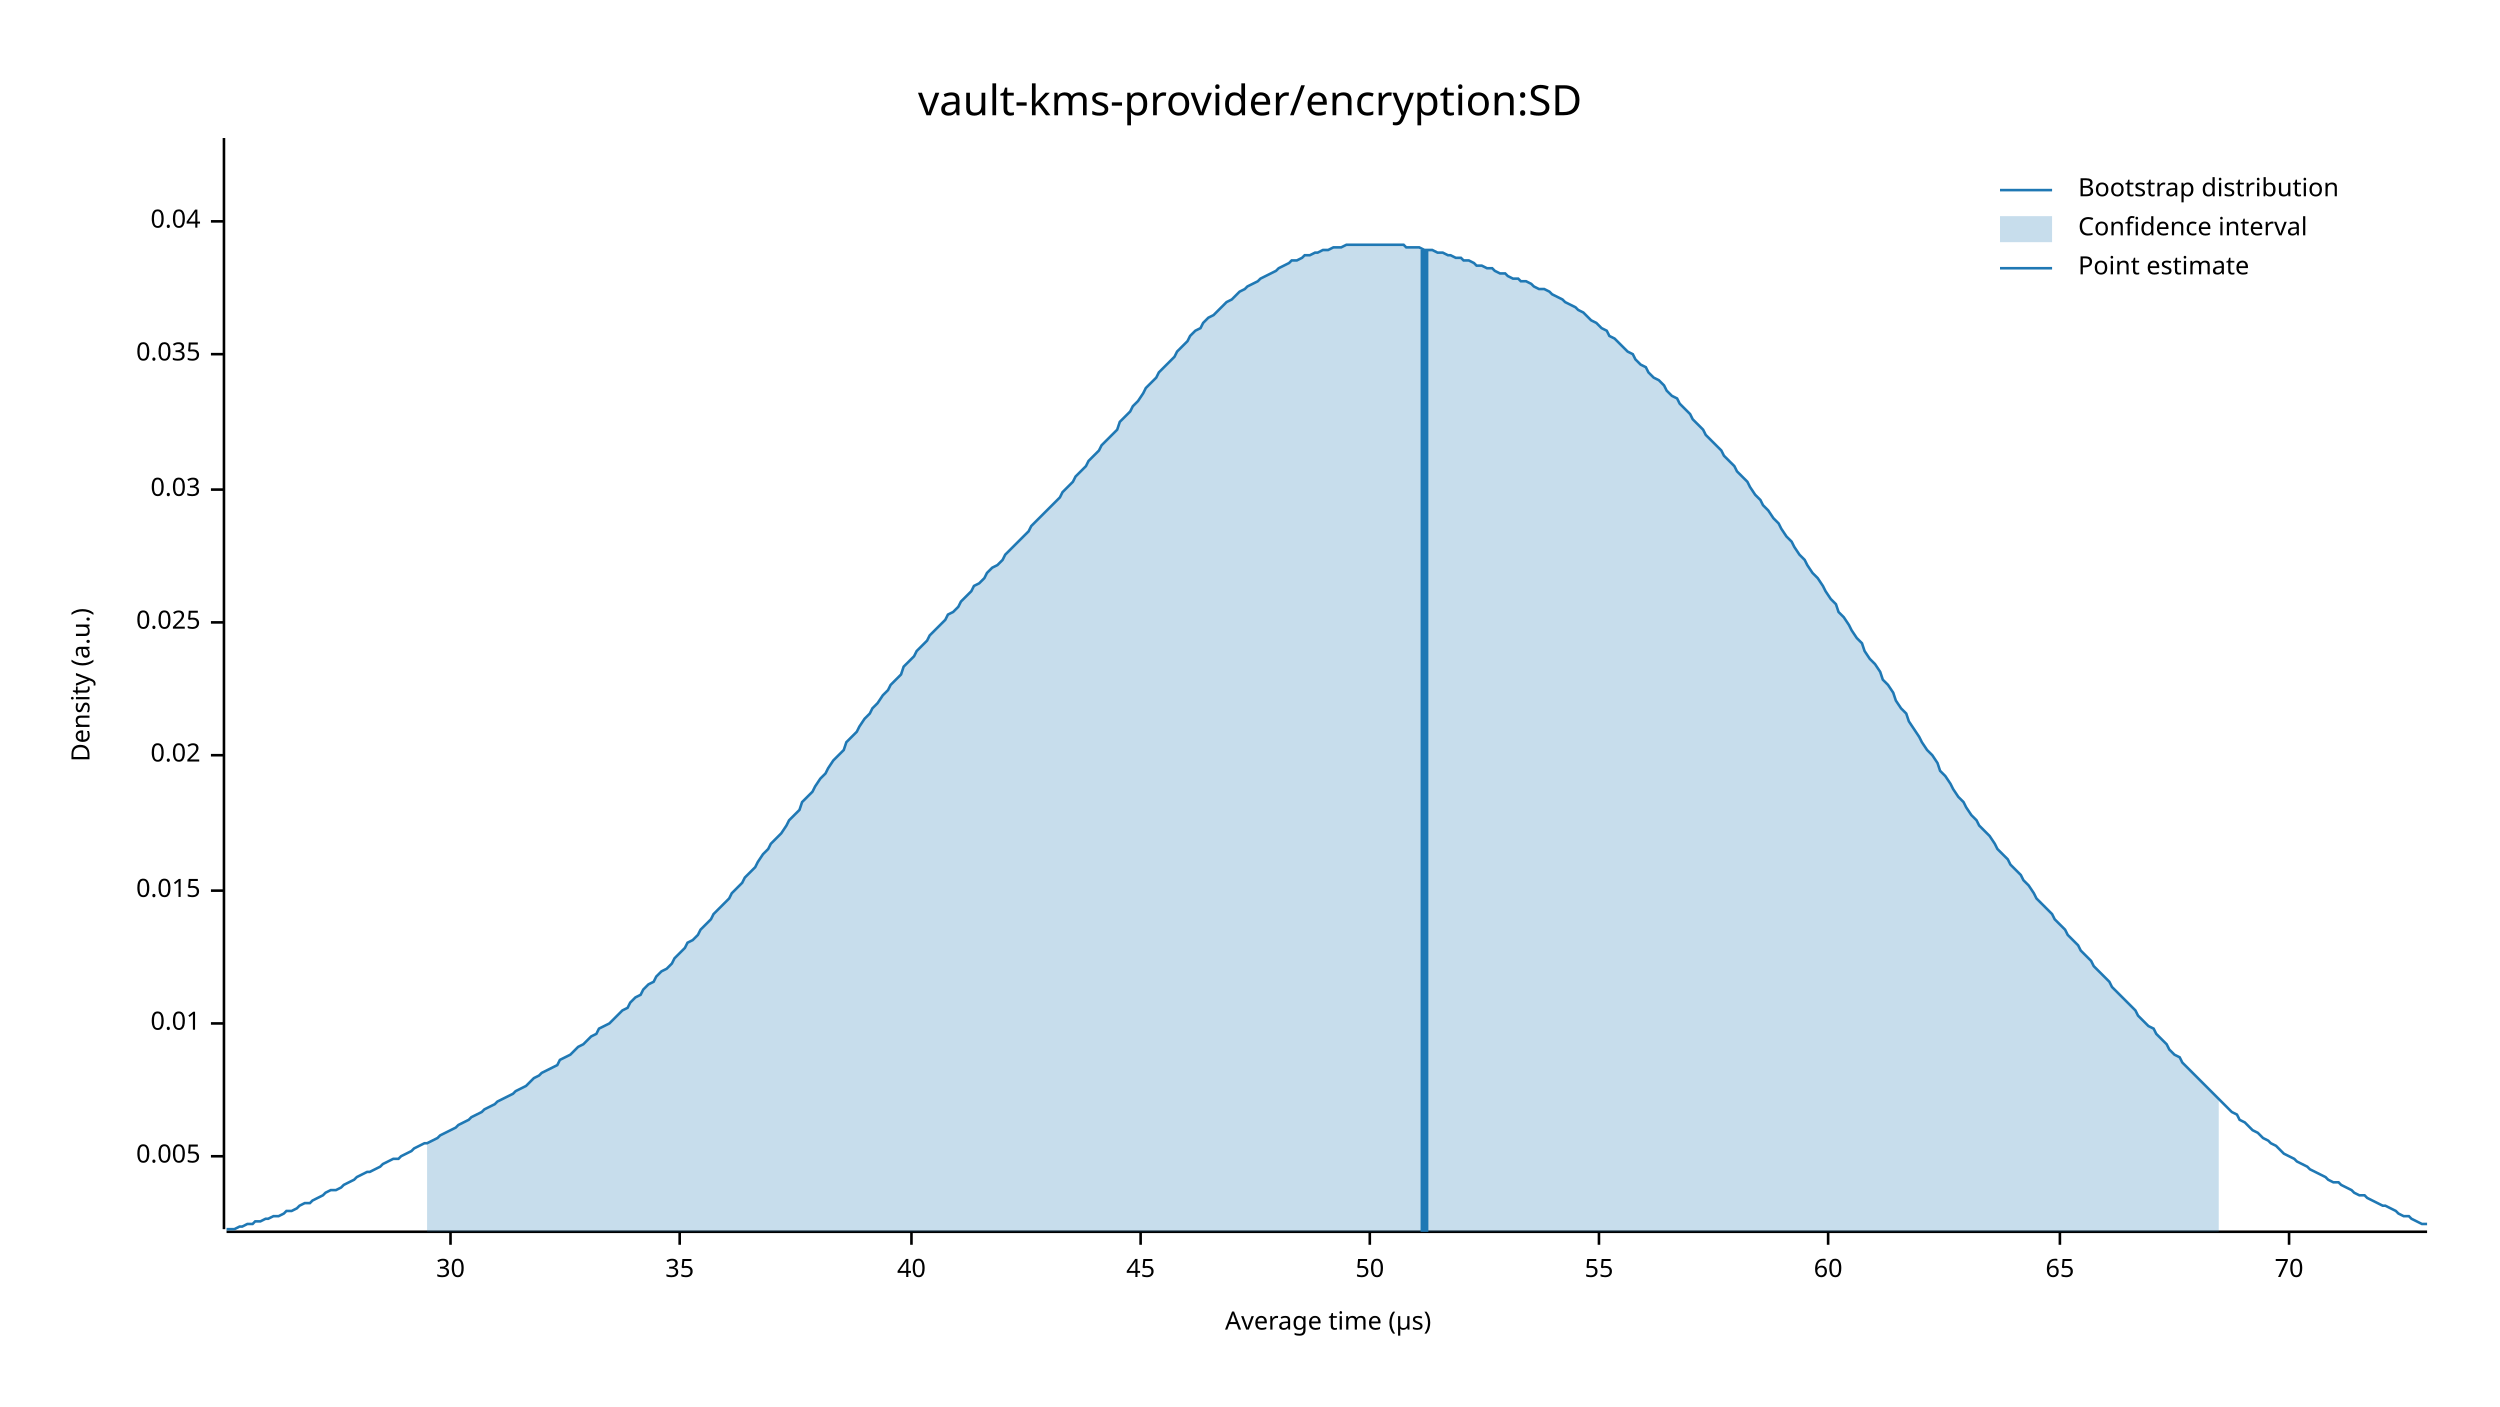
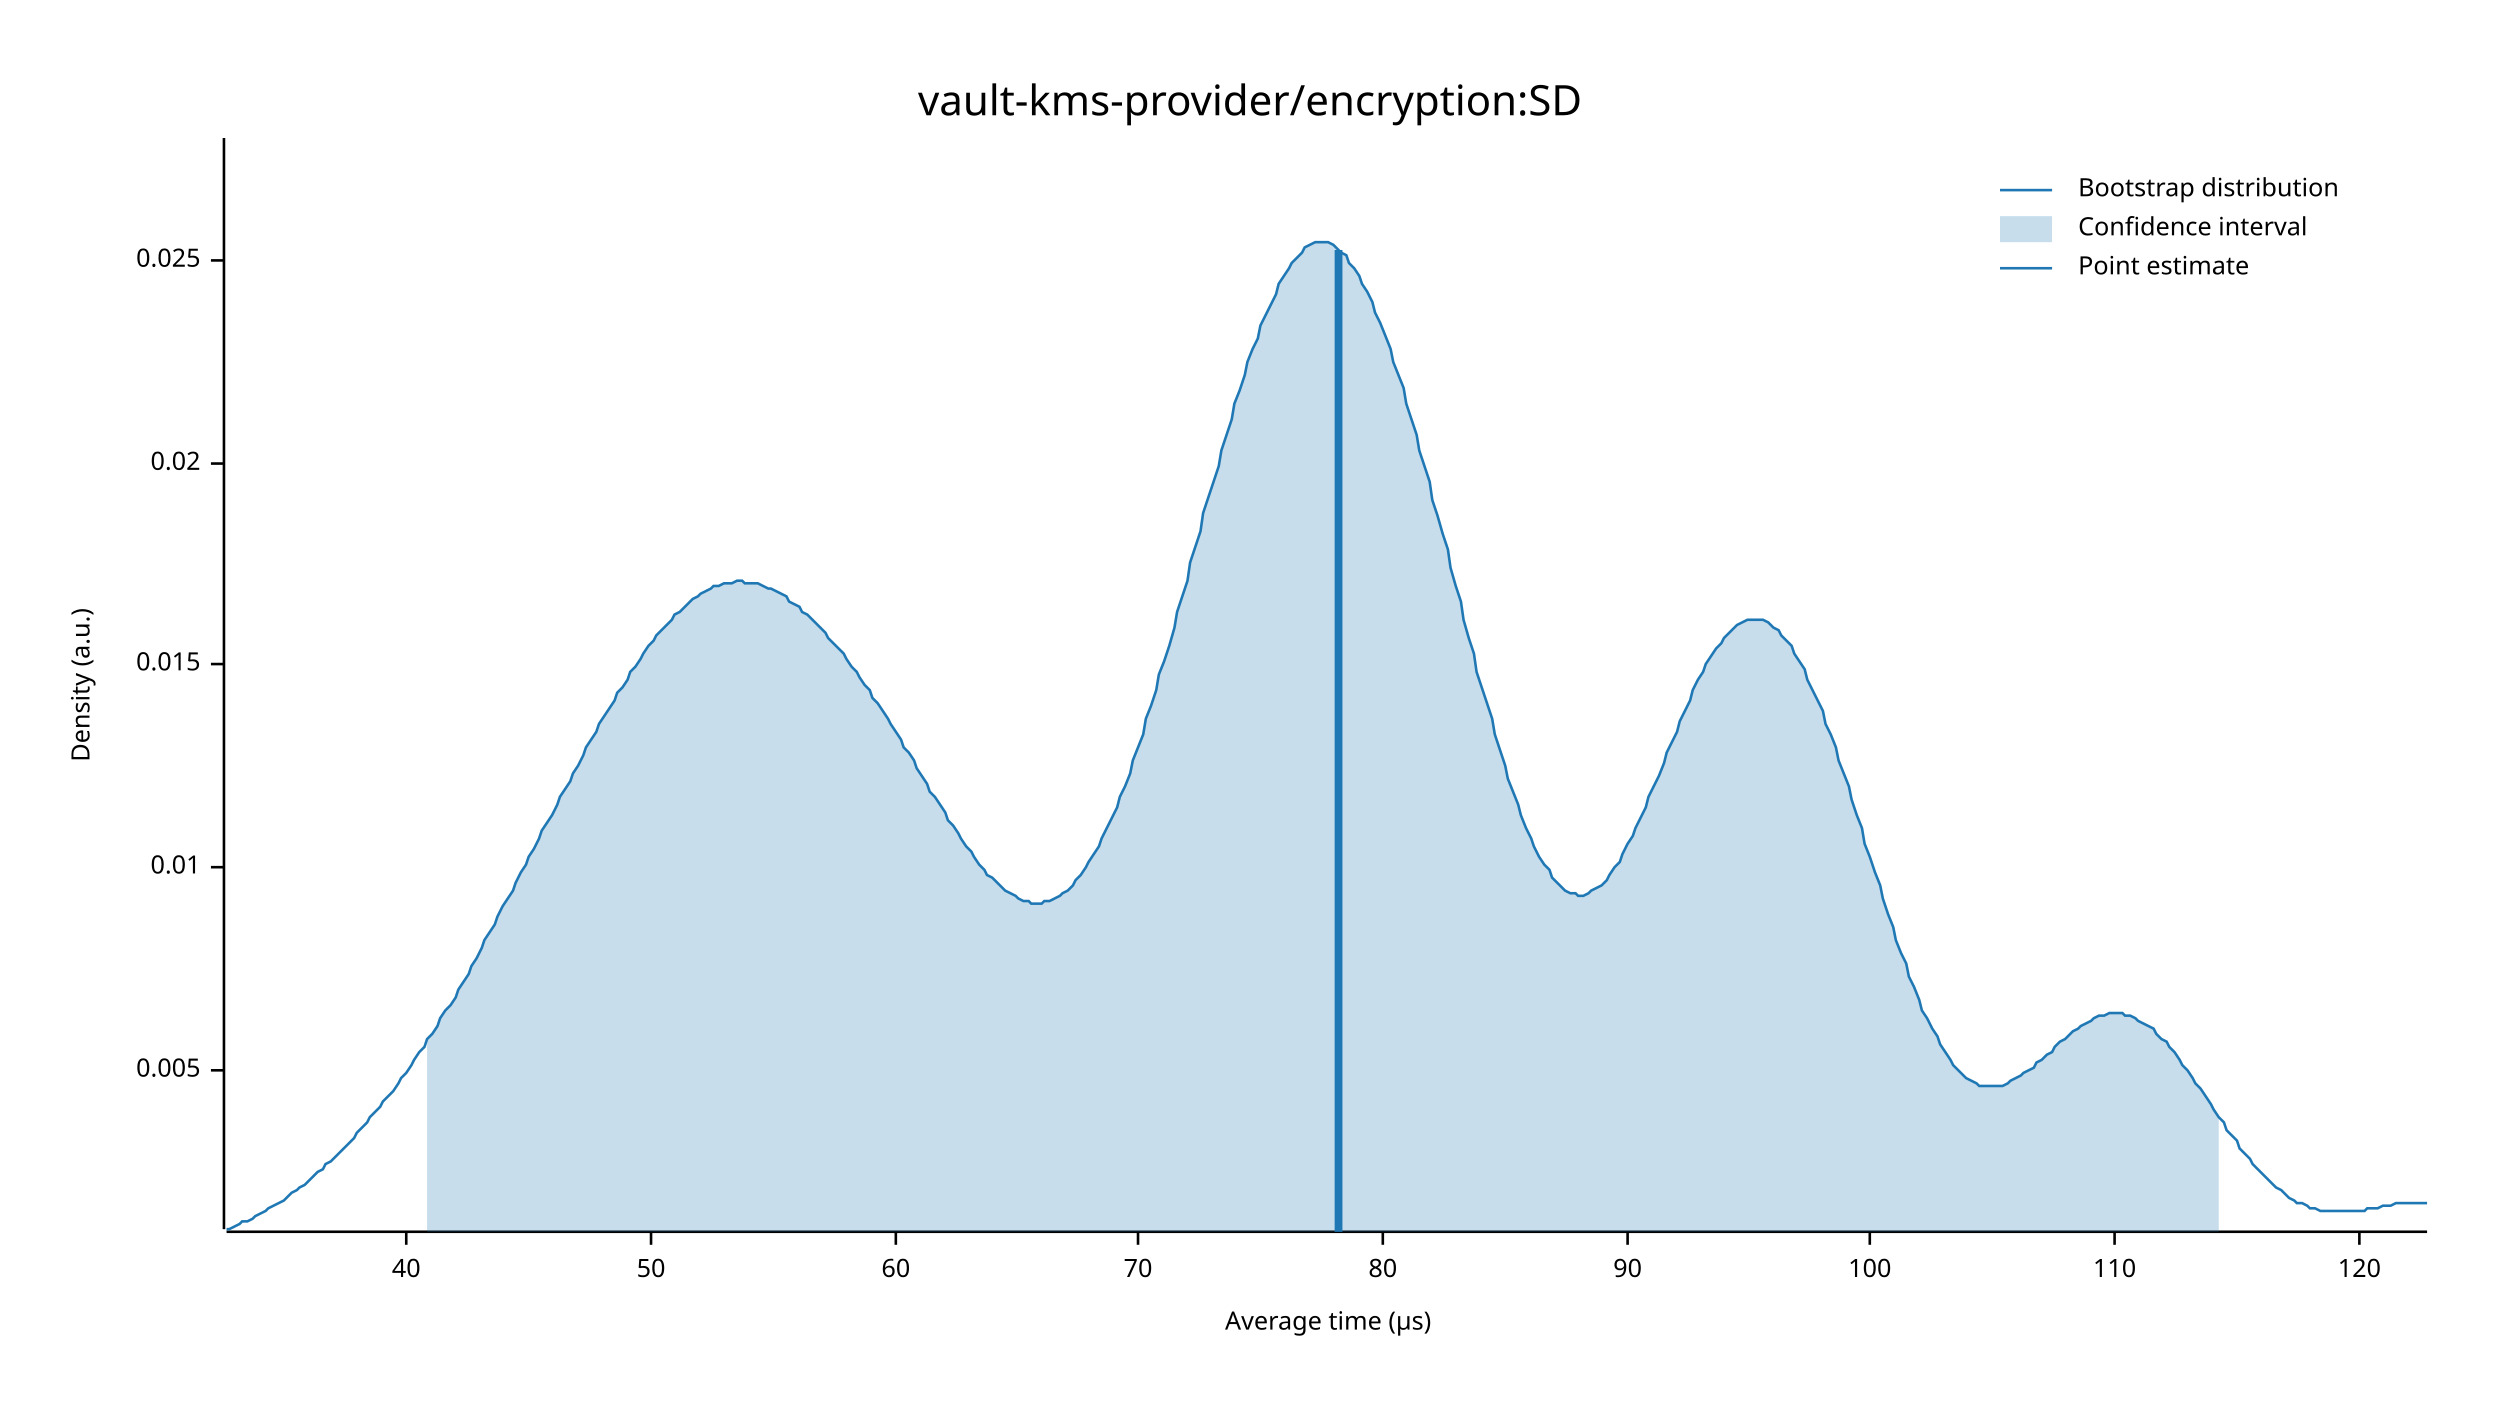
<svg xmlns="http://www.w3.org/2000/svg" width="960" height="540" viewBox="0 0 960 540">
  <text x="480" y="32" dy="0.76em" text-anchor="middle" font-family="sans-serif" font-size="16.129" opacity="1" fill="#000000">
vault-kms-provider/encryption:SD
</text>
  <text x="27" y="263" dy="0.76em" text-anchor="middle" font-family="sans-serif" font-size="9.677" opacity="1" fill="#000000" transform="rotate(270, 27, 263)">
Density (a.u.)
</text>
  <text x="510" y="513" dy="-0.5ex" text-anchor="middle" font-family="sans-serif" font-size="9.677" opacity="1" fill="#000000">
Average time (µs)
</text>
  <polyline fill="none" opacity="1" stroke="#000000" stroke-width="1" points="86,53 86,472 " />
-   <text x="77" y="444" dy="0.5ex" text-anchor="end" font-family="sans-serif" font-size="9.677" opacity="1" fill="#000000">
+   <text x="77" y="411" dy="0.5ex" text-anchor="end" font-family="sans-serif" font-size="9.677" opacity="1" fill="#000000">
0.005
</text>
-   <polyline fill="none" opacity="1" stroke="#000000" stroke-width="1" points="81,444 86,444 " />
-   <text x="77" y="393" dy="0.5ex" text-anchor="end" font-family="sans-serif" font-size="9.677" opacity="1" fill="#000000">
+   <polyline fill="none" opacity="1" stroke="#000000" stroke-width="1" points="81,411 86,411 " />
+   <text x="77" y="333" dy="0.5ex" text-anchor="end" font-family="sans-serif" font-size="9.677" opacity="1" fill="#000000">
0.01
</text>
-   <polyline fill="none" opacity="1" stroke="#000000" stroke-width="1" points="81,393 86,393 " />
-   <text x="77" y="342" dy="0.5ex" text-anchor="end" font-family="sans-serif" font-size="9.677" opacity="1" fill="#000000">
+   <polyline fill="none" opacity="1" stroke="#000000" stroke-width="1" points="81,333 86,333 " />
+   <text x="77" y="255" dy="0.5ex" text-anchor="end" font-family="sans-serif" font-size="9.677" opacity="1" fill="#000000">
0.015
</text>
-   <polyline fill="none" opacity="1" stroke="#000000" stroke-width="1" points="81,342 86,342 " />
-   <text x="77" y="290" dy="0.5ex" text-anchor="end" font-family="sans-serif" font-size="9.677" opacity="1" fill="#000000">
+   <polyline fill="none" opacity="1" stroke="#000000" stroke-width="1" points="81,255 86,255 " />
+   <text x="77" y="178" dy="0.5ex" text-anchor="end" font-family="sans-serif" font-size="9.677" opacity="1" fill="#000000">
0.02
</text>
-   <polyline fill="none" opacity="1" stroke="#000000" stroke-width="1" points="81,290 86,290 " />
-   <text x="77" y="239" dy="0.5ex" text-anchor="end" font-family="sans-serif" font-size="9.677" opacity="1" fill="#000000">
+   <polyline fill="none" opacity="1" stroke="#000000" stroke-width="1" points="81,178 86,178 " />
+   <text x="77" y="100" dy="0.5ex" text-anchor="end" font-family="sans-serif" font-size="9.677" opacity="1" fill="#000000">
0.025
</text>
-   <polyline fill="none" opacity="1" stroke="#000000" stroke-width="1" points="81,239 86,239 " />
-   <text x="77" y="188" dy="0.5ex" text-anchor="end" font-family="sans-serif" font-size="9.677" opacity="1" fill="#000000">
- 0.03
- </text>
-   <polyline fill="none" opacity="1" stroke="#000000" stroke-width="1" points="81,188 86,188 " />
-   <text x="77" y="136" dy="0.5ex" text-anchor="end" font-family="sans-serif" font-size="9.677" opacity="1" fill="#000000">
- 0.035
- </text>
-   <polyline fill="none" opacity="1" stroke="#000000" stroke-width="1" points="81,136 86,136 " />
-   <text x="77" y="85" dy="0.5ex" text-anchor="end" font-family="sans-serif" font-size="9.677" opacity="1" fill="#000000">
- 0.04
- </text>
-   <polyline fill="none" opacity="1" stroke="#000000" stroke-width="1" points="81,85 86,85 " />
+   <polyline fill="none" opacity="1" stroke="#000000" stroke-width="1" points="81,100 86,100 " />
  <polyline fill="none" opacity="1" stroke="#000000" stroke-width="1" points="87,473 932,473 " />
-   <text x="173" y="483" dy="0.76em" text-anchor="middle" font-family="sans-serif" font-size="9.677" opacity="1" fill="#000000">
- 30
- </text>
-   <polyline fill="none" opacity="1" stroke="#000000" stroke-width="1" points="173,473 173,478 " />
-   <text x="261" y="483" dy="0.76em" text-anchor="middle" font-family="sans-serif" font-size="9.677" opacity="1" fill="#000000">
- 35
- </text>
-   <polyline fill="none" opacity="1" stroke="#000000" stroke-width="1" points="261,473 261,478 " />
-   <text x="350" y="483" dy="0.76em" text-anchor="middle" font-family="sans-serif" font-size="9.677" opacity="1" fill="#000000">
+   <text x="156" y="483" dy="0.76em" text-anchor="middle" font-family="sans-serif" font-size="9.677" opacity="1" fill="#000000">
40
</text>
-   <polyline fill="none" opacity="1" stroke="#000000" stroke-width="1" points="350,473 350,478 " />
-   <text x="438" y="483" dy="0.76em" text-anchor="middle" font-family="sans-serif" font-size="9.677" opacity="1" fill="#000000">
- 45
- </text>
-   <polyline fill="none" opacity="1" stroke="#000000" stroke-width="1" points="438,473 438,478 " />
-   <text x="526" y="483" dy="0.76em" text-anchor="middle" font-family="sans-serif" font-size="9.677" opacity="1" fill="#000000">
+   <polyline fill="none" opacity="1" stroke="#000000" stroke-width="1" points="156,473 156,478 " />
+   <text x="250" y="483" dy="0.76em" text-anchor="middle" font-family="sans-serif" font-size="9.677" opacity="1" fill="#000000">
50
</text>
-   <polyline fill="none" opacity="1" stroke="#000000" stroke-width="1" points="526,473 526,478 " />
-   <text x="614" y="483" dy="0.76em" text-anchor="middle" font-family="sans-serif" font-size="9.677" opacity="1" fill="#000000">
- 55
- </text>
-   <polyline fill="none" opacity="1" stroke="#000000" stroke-width="1" points="614,473 614,478 " />
-   <text x="702" y="483" dy="0.76em" text-anchor="middle" font-family="sans-serif" font-size="9.677" opacity="1" fill="#000000">
+   <polyline fill="none" opacity="1" stroke="#000000" stroke-width="1" points="250,473 250,478 " />
+   <text x="344" y="483" dy="0.76em" text-anchor="middle" font-family="sans-serif" font-size="9.677" opacity="1" fill="#000000">
60
</text>
-   <polyline fill="none" opacity="1" stroke="#000000" stroke-width="1" points="702,473 702,478 " />
-   <text x="791" y="483" dy="0.76em" text-anchor="middle" font-family="sans-serif" font-size="9.677" opacity="1" fill="#000000">
- 65
- </text>
-   <polyline fill="none" opacity="1" stroke="#000000" stroke-width="1" points="791,473 791,478 " />
-   <text x="879" y="483" dy="0.76em" text-anchor="middle" font-family="sans-serif" font-size="9.677" opacity="1" fill="#000000">
+   <polyline fill="none" opacity="1" stroke="#000000" stroke-width="1" points="344,473 344,478 " />
+   <text x="437" y="483" dy="0.76em" text-anchor="middle" font-family="sans-serif" font-size="9.677" opacity="1" fill="#000000">
70
</text>
-   <polyline fill="none" opacity="1" stroke="#000000" stroke-width="1" points="879,473 879,478 " />
-   <polyline fill="none" opacity="1" stroke="#1F78B4" stroke-width="1" points="87,472 88,472 90,472 92,471 93,471 95,470 97,470 98,469 100,469 102,468 103,468 105,467 107,467 109,466 110,465 112,465 114,464 115,463 117,462 119,462 120,461 122,460 124,459 125,458 127,457 129,457 131,456 132,455 134,454 136,453 137,452 139,451 141,450 142,450 144,449 146,448 147,447 149,446 151,445 153,445 154,444 156,443 158,442 159,441 161,440 163,439 164,439 166,438 168,437 169,436 171,435 173,434 175,433 176,432 178,431 180,430 181,429 183,428 185,427 186,426 188,425 190,424 191,423 193,422 195,421 197,420 198,419 200,418 202,417 203,416 205,414 207,413 208,412 210,411 212,410 214,409 215,407 217,406 219,405 220,404 222,402 224,401 225,400 227,398 229,397 230,395 232,394 234,393 236,391 237,390 239,388 241,387 242,385 244,383 246,382 247,380 249,378 251,377 252,375 254,373 256,372 258,370 259,368 261,366 263,364 264,362 266,361 268,359 269,357 271,355 273,353 274,351 276,349 278,347 280,345 281,343 283,341 285,339 286,337 288,335 290,333 291,331 293,328 295,326 296,324 298,322 300,320 302,317 303,315 305,313 307,311 308,308 310,306 312,304 313,302 315,299 317,297 318,295 320,292 322,290 324,288 325,285 327,283 329,281 330,279 332,276 334,274 335,272 337,270 339,267 341,265 342,263 344,261 346,259 347,256 349,254 351,252 352,250 354,248 356,246 357,244 359,242 361,240 363,238 364,236 366,235 368,233 369,231 371,229 373,227 374,225 376,224 378,222 379,220 381,218 383,217 385,215 386,213 388,211 390,209 391,208 393,206 395,204 396,202 398,200 400,198 401,197 403,195 405,193 407,191 408,189 410,187 412,185 413,183 415,181 417,179 418,177 420,175 422,173 423,171 425,169 427,167 429,165 430,162 432,160 434,158 435,156 437,154 439,151 440,149 442,147 444,145 445,143 447,141 449,139 451,137 452,135 454,133 456,131 457,129 459,127 461,126 462,124 464,122 466,121 468,119 469,118 471,116 473,115 474,114 476,112 478,111 479,110 481,109 483,108 484,107 486,106 488,105 490,104 491,103 493,102 495,101 496,100 498,100 500,99 501,98 503,98 505,97 506,97 508,96 510,96 512,95 513,95 515,95 517,94 518,94 520,94 522,94 523,94 525,94 527,94 528,94 530,94 532,94 534,94 535,94 537,94 539,94 540,95 542,95 544,95 545,95 547,96 549,96 550,96 552,97 554,97 556,98 557,98 559,99 561,99 562,100 564,100 566,101 567,102 569,102 571,103 573,103 574,104 576,105 578,105 579,106 581,107 583,107 584,108 586,108 588,109 589,110 591,111 593,111 595,112 596,113 598,114 600,115 601,116 603,117 605,118 606,119 608,120 610,122 611,123 613,124 615,126 617,127 618,129 620,130 622,132 623,133 625,135 627,136 628,138 630,140 632,141 633,143 635,145 637,146 639,148 640,150 642,152 644,153 645,155 647,157 649,159 650,161 652,163 654,165 655,167 657,169 659,171 661,173 662,175 664,177 666,179 667,181 669,183 671,185 672,187 674,190 676,192 677,194 679,196 681,199 683,201 684,203 686,206 688,208 689,210 691,213 693,215 694,217 696,220 698,222 700,225 701,227 703,230 705,232 706,235 708,237 710,240 711,242 713,245 715,247 716,250 718,253 720,255 722,258 723,261 725,263 727,266 728,269 730,272 732,274 733,277 735,280 737,283 738,285 740,288 742,290 744,293 745,296 747,298 749,301 750,303 752,306 754,308 755,310 757,313 759,315 760,317 762,319 764,321 766,324 767,326 769,328 771,330 772,332 774,334 776,336 777,338 779,340 781,343 782,345 784,347 786,349 788,351 789,353 791,355 793,357 794,359 796,361 798,363 799,365 801,367 803,369 804,371 806,373 808,375 810,377 811,379 813,381 815,383 816,384 818,386 820,388 821,390 823,392 825,394 827,395 828,397 830,399 832,401 833,403 835,405 837,406 838,408 840,410 842,412 843,413 845,415 847,417 849,419 850,420 852,422 854,424 855,425 857,427 859,428 860,430 862,431 864,433 865,434 867,435 869,437 871,438 872,439 874,440 876,442 877,443 879,444 881,445 882,446 884,447 886,448 887,449 889,450 891,451 893,452 894,453 896,454 898,454 899,455 901,456 903,457 904,458 906,459 908,459 909,460 911,461 913,462 915,463 916,463 918,464 920,465 921,466 923,467 925,467 926,468 928,469 930,470 932,470 " />
-   <polygon opacity="0.25" fill="#1F78B4" points="164,439 166,438 168,437 169,436 171,435 173,434 175,433 176,432 178,431 180,430 181,429 183,428 185,427 186,426 188,425 190,424 191,423 193,422 195,421 197,420 198,419 200,418 202,417 203,416 205,414 207,413 208,412 210,411 212,410 214,409 215,407 217,406 219,405 220,404 222,402 224,401 225,400 227,398 229,397 230,395 232,394 234,393 236,391 237,390 239,388 241,387 242,385 244,383 246,382 247,380 249,378 251,377 252,375 254,373 256,372 258,370 259,368 261,366 263,364 264,362 266,361 268,359 269,357 271,355 273,353 274,351 276,349 278,347 280,345 281,343 283,341 285,339 286,337 288,335 290,333 291,331 293,328 295,326 296,324 298,322 300,320 302,317 303,315 305,313 307,311 308,308 310,306 312,304 313,302 315,299 317,297 318,295 320,292 322,290 324,288 325,285 327,283 329,281 330,279 332,276 334,274 335,272 337,270 339,267 341,265 342,263 344,261 346,259 347,256 349,254 351,252 352,250 354,248 356,246 357,244 359,242 361,240 363,238 364,236 366,235 368,233 369,231 371,229 373,227 374,225 376,224 378,222 379,220 381,218 383,217 385,215 386,213 388,211 390,209 391,208 393,206 395,204 396,202 398,200 400,198 401,197 403,195 405,193 407,191 408,189 410,187 412,185 413,183 415,181 417,179 418,177 420,175 422,173 423,171 425,169 427,167 429,165 430,162 432,160 434,158 435,156 437,154 439,151 440,149 442,147 444,145 445,143 447,141 449,139 451,137 452,135 454,133 456,131 457,129 459,127 461,126 462,124 464,122 466,121 468,119 469,118 471,116 473,115 474,114 476,112 478,111 479,110 481,109 483,108 484,107 486,106 488,105 490,104 491,103 493,102 495,101 496,100 498,100 500,99 501,98 503,98 505,97 506,97 508,96 510,96 512,95 513,95 515,95 517,94 518,94 520,94 522,94 523,94 525,94 527,94 528,94 530,94 532,94 534,94 535,94 537,94 539,94 540,95 542,95 544,95 545,95 547,96 549,96 550,96 552,97 554,97 556,98 557,98 559,99 561,99 562,100 564,100 566,101 567,102 569,102 571,103 573,103 574,104 576,105 578,105 579,106 581,107 583,107 584,108 586,108 588,109 589,110 591,111 593,111 595,112 596,113 598,114 600,115 601,116 603,117 605,118 606,119 608,120 610,122 611,123 613,124 615,126 617,127 618,129 620,130 622,132 623,133 625,135 627,136 628,138 630,140 632,141 633,143 635,145 637,146 639,148 640,150 642,152 644,153 645,155 647,157 649,159 650,161 652,163 654,165 655,167 657,169 659,171 661,173 662,175 664,177 666,179 667,181 669,183 671,185 672,187 674,190 676,192 677,194 679,196 681,199 683,201 684,203 686,206 688,208 689,210 691,213 693,215 694,217 696,220 698,222 700,225 701,227 703,230 705,232 706,235 708,237 710,240 711,242 713,245 715,247 716,250 718,253 720,255 722,258 723,261 725,263 727,266 728,269 730,272 732,274 733,277 735,280 737,283 738,285 740,288 742,290 744,293 745,296 747,298 749,301 750,303 752,306 754,308 755,310 757,313 759,315 760,317 762,319 764,321 766,324 767,326 769,328 771,330 772,332 774,334 776,336 777,338 779,340 781,343 782,345 784,347 786,349 788,351 789,353 791,355 793,357 794,359 796,361 798,363 799,365 801,367 803,369 804,371 806,373 808,375 810,377 811,379 813,381 815,383 816,384 818,386 820,388 821,390 823,392 825,394 827,395 828,397 830,399 832,401 833,403 835,405 837,406 838,408 840,410 842,412 843,413 845,415 847,417 849,419 850,420 852,422 852,473 164,473 " />
-   <polyline fill="none" opacity="1" stroke="#1F78B4" stroke-width="3" points="547,473 547,96 " />
+   <polyline fill="none" opacity="1" stroke="#000000" stroke-width="1" points="437,473 437,478 " />
+   <text x="531" y="483" dy="0.76em" text-anchor="middle" font-family="sans-serif" font-size="9.677" opacity="1" fill="#000000">
+ 80
+ </text>
+   <polyline fill="none" opacity="1" stroke="#000000" stroke-width="1" points="531,473 531,478 " />
+   <text x="625" y="483" dy="0.76em" text-anchor="middle" font-family="sans-serif" font-size="9.677" opacity="1" fill="#000000">
+ 90
+ </text>
+   <polyline fill="none" opacity="1" stroke="#000000" stroke-width="1" points="625,473 625,478 " />
+   <text x="718" y="483" dy="0.76em" text-anchor="middle" font-family="sans-serif" font-size="9.677" opacity="1" fill="#000000">
+ 100
+ </text>
+   <polyline fill="none" opacity="1" stroke="#000000" stroke-width="1" points="718,473 718,478 " />
+   <text x="812" y="483" dy="0.76em" text-anchor="middle" font-family="sans-serif" font-size="9.677" opacity="1" fill="#000000">
+ 110
+ </text>
+   <polyline fill="none" opacity="1" stroke="#000000" stroke-width="1" points="812,473 812,478 " />
+   <text x="906" y="483" dy="0.76em" text-anchor="middle" font-family="sans-serif" font-size="9.677" opacity="1" fill="#000000">
+ 120
+ </text>
+   <polyline fill="none" opacity="1" stroke="#000000" stroke-width="1" points="906,473 906,478 " />
+   <polyline fill="none" opacity="1" stroke="#1F78B4" stroke-width="1" points="87,472 88,472 90,471 92,470 93,469 95,469 97,468 98,467 100,466 102,465 103,464 105,463 107,462 109,461 110,460 112,458 114,457 115,456 117,455 119,453 120,452 122,450 124,449 125,447 127,446 129,444 131,442 132,441 134,439 136,437 137,435 139,433 141,431 142,429 144,427 146,425 147,423 149,421 151,419 153,416 154,414 156,412 158,409 159,407 161,404 163,402 164,399 166,397 168,394 169,391 171,388 173,386 175,383 176,380 178,377 180,374 181,371 183,368 185,364 186,361 188,358 190,355 191,352 193,348 195,345 197,342 198,339 200,335 202,332 203,329 205,326 207,322 208,319 210,316 212,313 214,309 215,306 217,303 219,300 220,297 222,294 224,290 225,287 227,284 229,281 230,278 232,275 234,272 236,269 237,266 239,264 241,261 242,258 244,256 246,253 247,251 249,248 251,246 252,244 254,242 256,240 258,238 259,236 261,235 263,233 264,232 266,230 268,229 269,228 271,227 273,226 274,225 276,225 278,224 280,224 281,224 283,223 285,223 286,224 288,224 290,224 291,224 293,225 295,226 296,226 298,227 300,228 302,229 303,231 305,232 307,233 308,235 310,236 312,238 313,239 315,241 317,243 318,245 320,247 322,249 324,251 325,253 327,256 329,258 330,260 332,263 334,265 335,268 337,270 339,273 341,276 342,278 344,281 346,284 347,287 349,289 351,292 352,295 354,298 356,301 357,304 359,306 361,309 363,312 364,315 366,317 368,320 369,322 371,325 373,327 374,329 376,332 378,334 379,336 381,337 383,339 385,341 386,342 388,343 390,344 391,345 393,346 395,346 396,347 398,347 400,347 401,346 403,346 405,345 407,344 408,343 410,342 412,340 413,338 415,336 417,333 418,331 420,328 422,325 423,322 425,318 427,314 429,310 430,306 432,302 434,297 435,292 437,287 439,282 440,276 442,271 444,265 445,259 447,254 449,248 451,241 452,235 454,229 456,223 457,216 459,210 461,204 462,197 464,191 466,185 468,179 469,173 471,167 473,161 474,155 476,150 478,144 479,139 481,134 483,130 484,125 486,121 488,117 490,113 491,109 493,106 495,103 496,101 498,99 500,97 501,95 503,94 505,93 506,93 508,93 510,93 512,94 513,95 515,97 517,98 518,101 520,103 522,106 523,109 525,112 527,116 528,120 530,124 532,129 534,134 535,139 537,144 539,149 540,155 542,161 544,167 545,173 547,179 549,185 550,192 552,198 554,205 556,211 557,218 559,225 561,231 562,238 564,245 566,251 567,258 569,264 571,270 573,276 574,282 576,288 578,294 579,299 581,304 583,309 584,313 586,318 588,322 589,325 591,329 593,332 595,334 596,337 598,339 600,341 601,342 603,343 605,343 606,344 608,344 610,343 611,342 613,341 615,340 617,338 618,336 620,333 622,331 623,328 625,324 627,321 628,318 630,314 632,310 633,306 635,302 637,298 639,293 640,289 642,285 644,281 645,277 647,273 649,269 650,265 652,261 654,258 655,255 657,252 659,249 661,247 662,245 664,243 666,241 667,240 669,239 671,238 672,238 674,238 676,238 677,238 679,239 681,241 683,242 684,244 686,246 688,248 689,251 691,254 693,257 694,261 696,265 698,269 700,273 701,278 703,282 705,287 706,292 708,297 710,302 711,307 713,313 715,318 716,324 718,329 720,335 722,340 723,345 725,351 727,356 728,361 730,366 732,370 733,375 735,379 737,384 738,388 740,391 742,395 744,398 745,401 747,404 749,407 750,409 752,411 754,413 755,414 757,415 759,416 760,417 762,417 764,417 766,417 767,417 769,417 771,416 772,415 774,414 776,413 777,412 779,411 781,410 782,408 784,407 786,405 788,404 789,402 791,400 793,399 794,398 796,396 798,395 799,394 801,393 803,392 804,391 806,390 808,390 810,389 811,389 813,389 815,389 816,390 818,390 820,391 821,392 823,393 825,394 827,395 828,397 830,399 832,400 833,402 835,404 837,407 838,409 840,411 842,414 843,416 845,418 847,421 849,424 850,426 852,429 854,431 855,434 857,436 859,438 860,441 862,443 864,445 865,447 867,449 869,451 871,453 872,454 874,456 876,457 877,458 879,460 881,461 882,462 884,462 886,463 887,464 889,464 891,465 893,465 894,465 896,465 898,465 899,465 901,465 903,465 904,465 906,465 908,465 909,464 911,464 913,464 915,463 916,463 918,463 920,462 921,462 923,462 925,462 926,462 928,462 930,462 932,462 " />
+   <polygon opacity="0.25" fill="#1F78B4" points="164,399 166,397 168,394 169,391 171,388 173,386 175,383 176,380 178,377 180,374 181,371 183,368 185,364 186,361 188,358 190,355 191,352 193,348 195,345 197,342 198,339 200,335 202,332 203,329 205,326 207,322 208,319 210,316 212,313 214,309 215,306 217,303 219,300 220,297 222,294 224,290 225,287 227,284 229,281 230,278 232,275 234,272 236,269 237,266 239,264 241,261 242,258 244,256 246,253 247,251 249,248 251,246 252,244 254,242 256,240 258,238 259,236 261,235 263,233 264,232 266,230 268,229 269,228 271,227 273,226 274,225 276,225 278,224 280,224 281,224 283,223 285,223 286,224 288,224 290,224 291,224 293,225 295,226 296,226 298,227 300,228 302,229 303,231 305,232 307,233 308,235 310,236 312,238 313,239 315,241 317,243 318,245 320,247 322,249 324,251 325,253 327,256 329,258 330,260 332,263 334,265 335,268 337,270 339,273 341,276 342,278 344,281 346,284 347,287 349,289 351,292 352,295 354,298 356,301 357,304 359,306 361,309 363,312 364,315 366,317 368,320 369,322 371,325 373,327 374,329 376,332 378,334 379,336 381,337 383,339 385,341 386,342 388,343 390,344 391,345 393,346 395,346 396,347 398,347 400,347 401,346 403,346 405,345 407,344 408,343 410,342 412,340 413,338 415,336 417,333 418,331 420,328 422,325 423,322 425,318 427,314 429,310 430,306 432,302 434,297 435,292 437,287 439,282 440,276 442,271 444,265 445,259 447,254 449,248 451,241 452,235 454,229 456,223 457,216 459,210 461,204 462,197 464,191 466,185 468,179 469,173 471,167 473,161 474,155 476,150 478,144 479,139 481,134 483,130 484,125 486,121 488,117 490,113 491,109 493,106 495,103 496,101 498,99 500,97 501,95 503,94 505,93 506,93 508,93 510,93 512,94 513,95 515,97 517,98 518,101 520,103 522,106 523,109 525,112 527,116 528,120 530,124 532,129 534,134 535,139 537,144 539,149 540,155 542,161 544,167 545,173 547,179 549,185 550,192 552,198 554,205 556,211 557,218 559,225 561,231 562,238 564,245 566,251 567,258 569,264 571,270 573,276 574,282 576,288 578,294 579,299 581,304 583,309 584,313 586,318 588,322 589,325 591,329 593,332 595,334 596,337 598,339 600,341 601,342 603,343 605,343 606,344 608,344 610,343 611,342 613,341 615,340 617,338 618,336 620,333 622,331 623,328 625,324 627,321 628,318 630,314 632,310 633,306 635,302 637,298 639,293 640,289 642,285 644,281 645,277 647,273 649,269 650,265 652,261 654,258 655,255 657,252 659,249 661,247 662,245 664,243 666,241 667,240 669,239 671,238 672,238 674,238 676,238 677,238 679,239 681,241 683,242 684,244 686,246 688,248 689,251 691,254 693,257 694,261 696,265 698,269 700,273 701,278 703,282 705,287 706,292 708,297 710,302 711,307 713,313 715,318 716,324 718,329 720,335 722,340 723,345 725,351 727,356 728,361 730,366 732,370 733,375 735,379 737,384 738,388 740,391 742,395 744,398 745,401 747,404 749,407 750,409 752,411 754,413 755,414 757,415 759,416 760,417 762,417 764,417 766,417 767,417 769,417 771,416 772,415 774,414 776,413 777,412 779,411 781,410 782,408 784,407 786,405 788,404 789,402 791,400 793,399 794,398 796,396 798,395 799,394 801,393 803,392 804,391 806,390 808,390 810,389 811,389 813,389 815,389 816,390 818,390 820,391 821,392 823,393 825,394 827,395 828,397 830,399 832,400 833,402 835,404 837,407 838,409 840,411 842,414 843,416 845,418 847,421 849,424 850,426 852,429 852,473 164,473 " />
+   <polyline fill="none" opacity="1" stroke="#1F78B4" stroke-width="3" points="514,473 514,96 " />
  <text x="798" y="68" dy="0.76em" text-anchor="start" font-family="sans-serif" font-size="9.677" opacity="1" fill="#000000">
Bootstrap distribution
</text>
  <text x="798" y="83" dy="0.76em" text-anchor="start" font-family="sans-serif" font-size="9.677" opacity="1" fill="#000000">
Confidence interval
</text>
  <text x="798" y="98" dy="0.76em" text-anchor="start" font-family="sans-serif" font-size="9.677" opacity="1" fill="#000000">
Point estimate
</text>
  <polyline fill="none" opacity="1" stroke="#1F78B4" stroke-width="1" points="768,73 788,73 " />
  <rect x="768" y="83" width="20" height="10" opacity="0.25" fill="#1F78B4" stroke="none" />
  <polyline fill="none" opacity="1" stroke="#1F78B4" stroke-width="1" points="768,103 788,103 " />
</svg>
